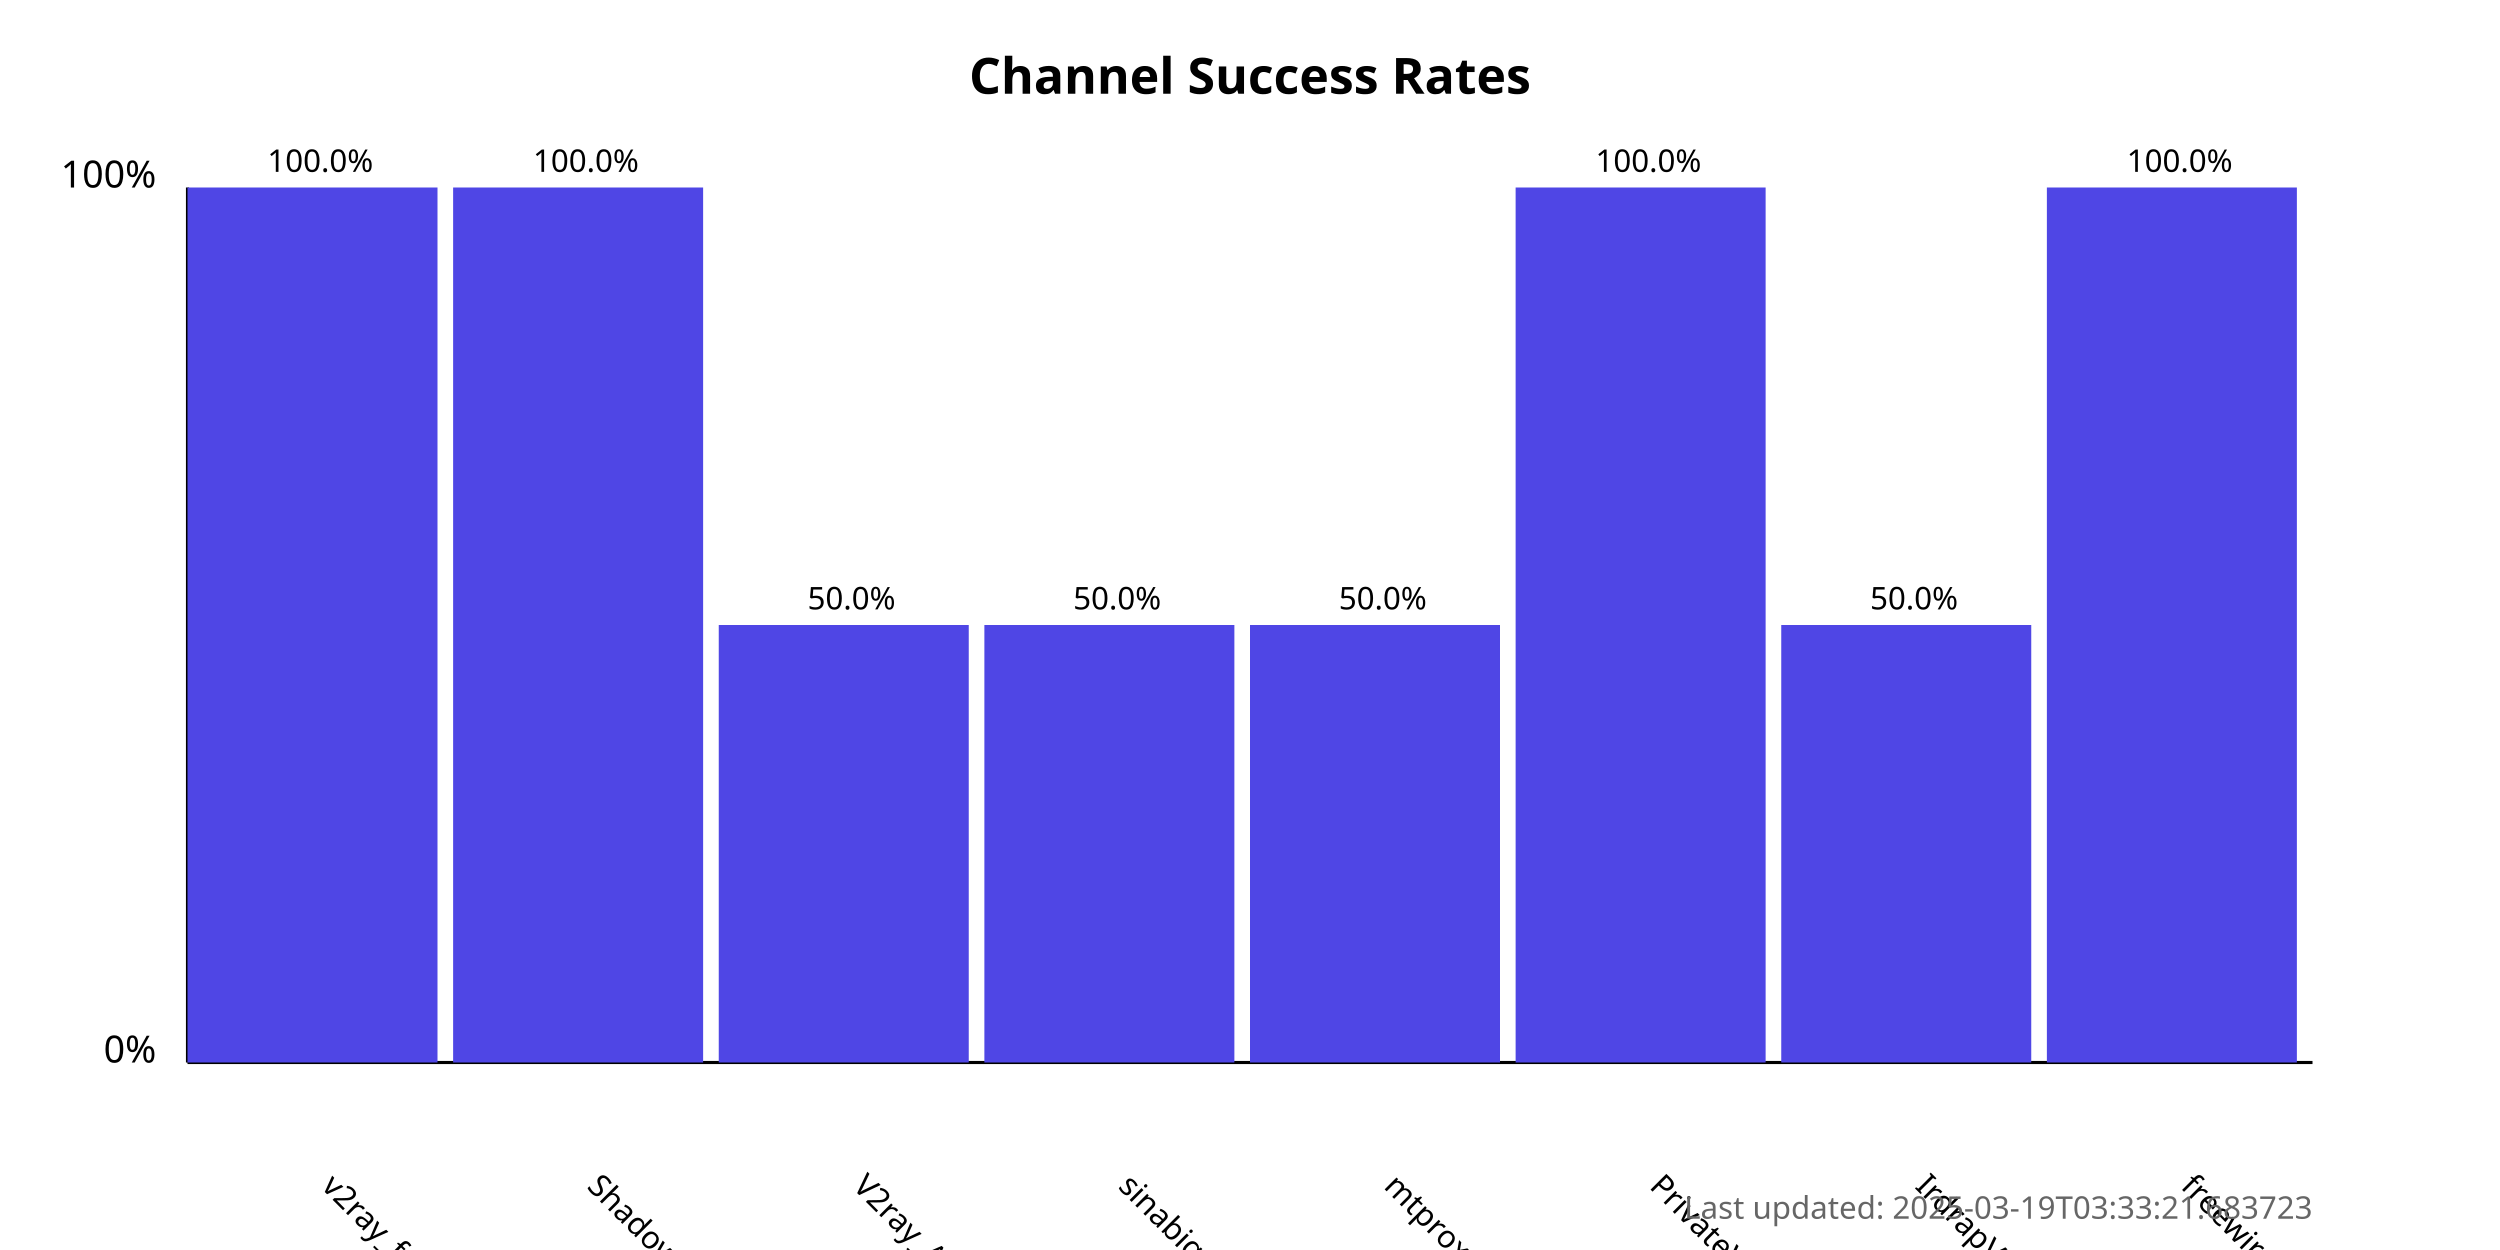
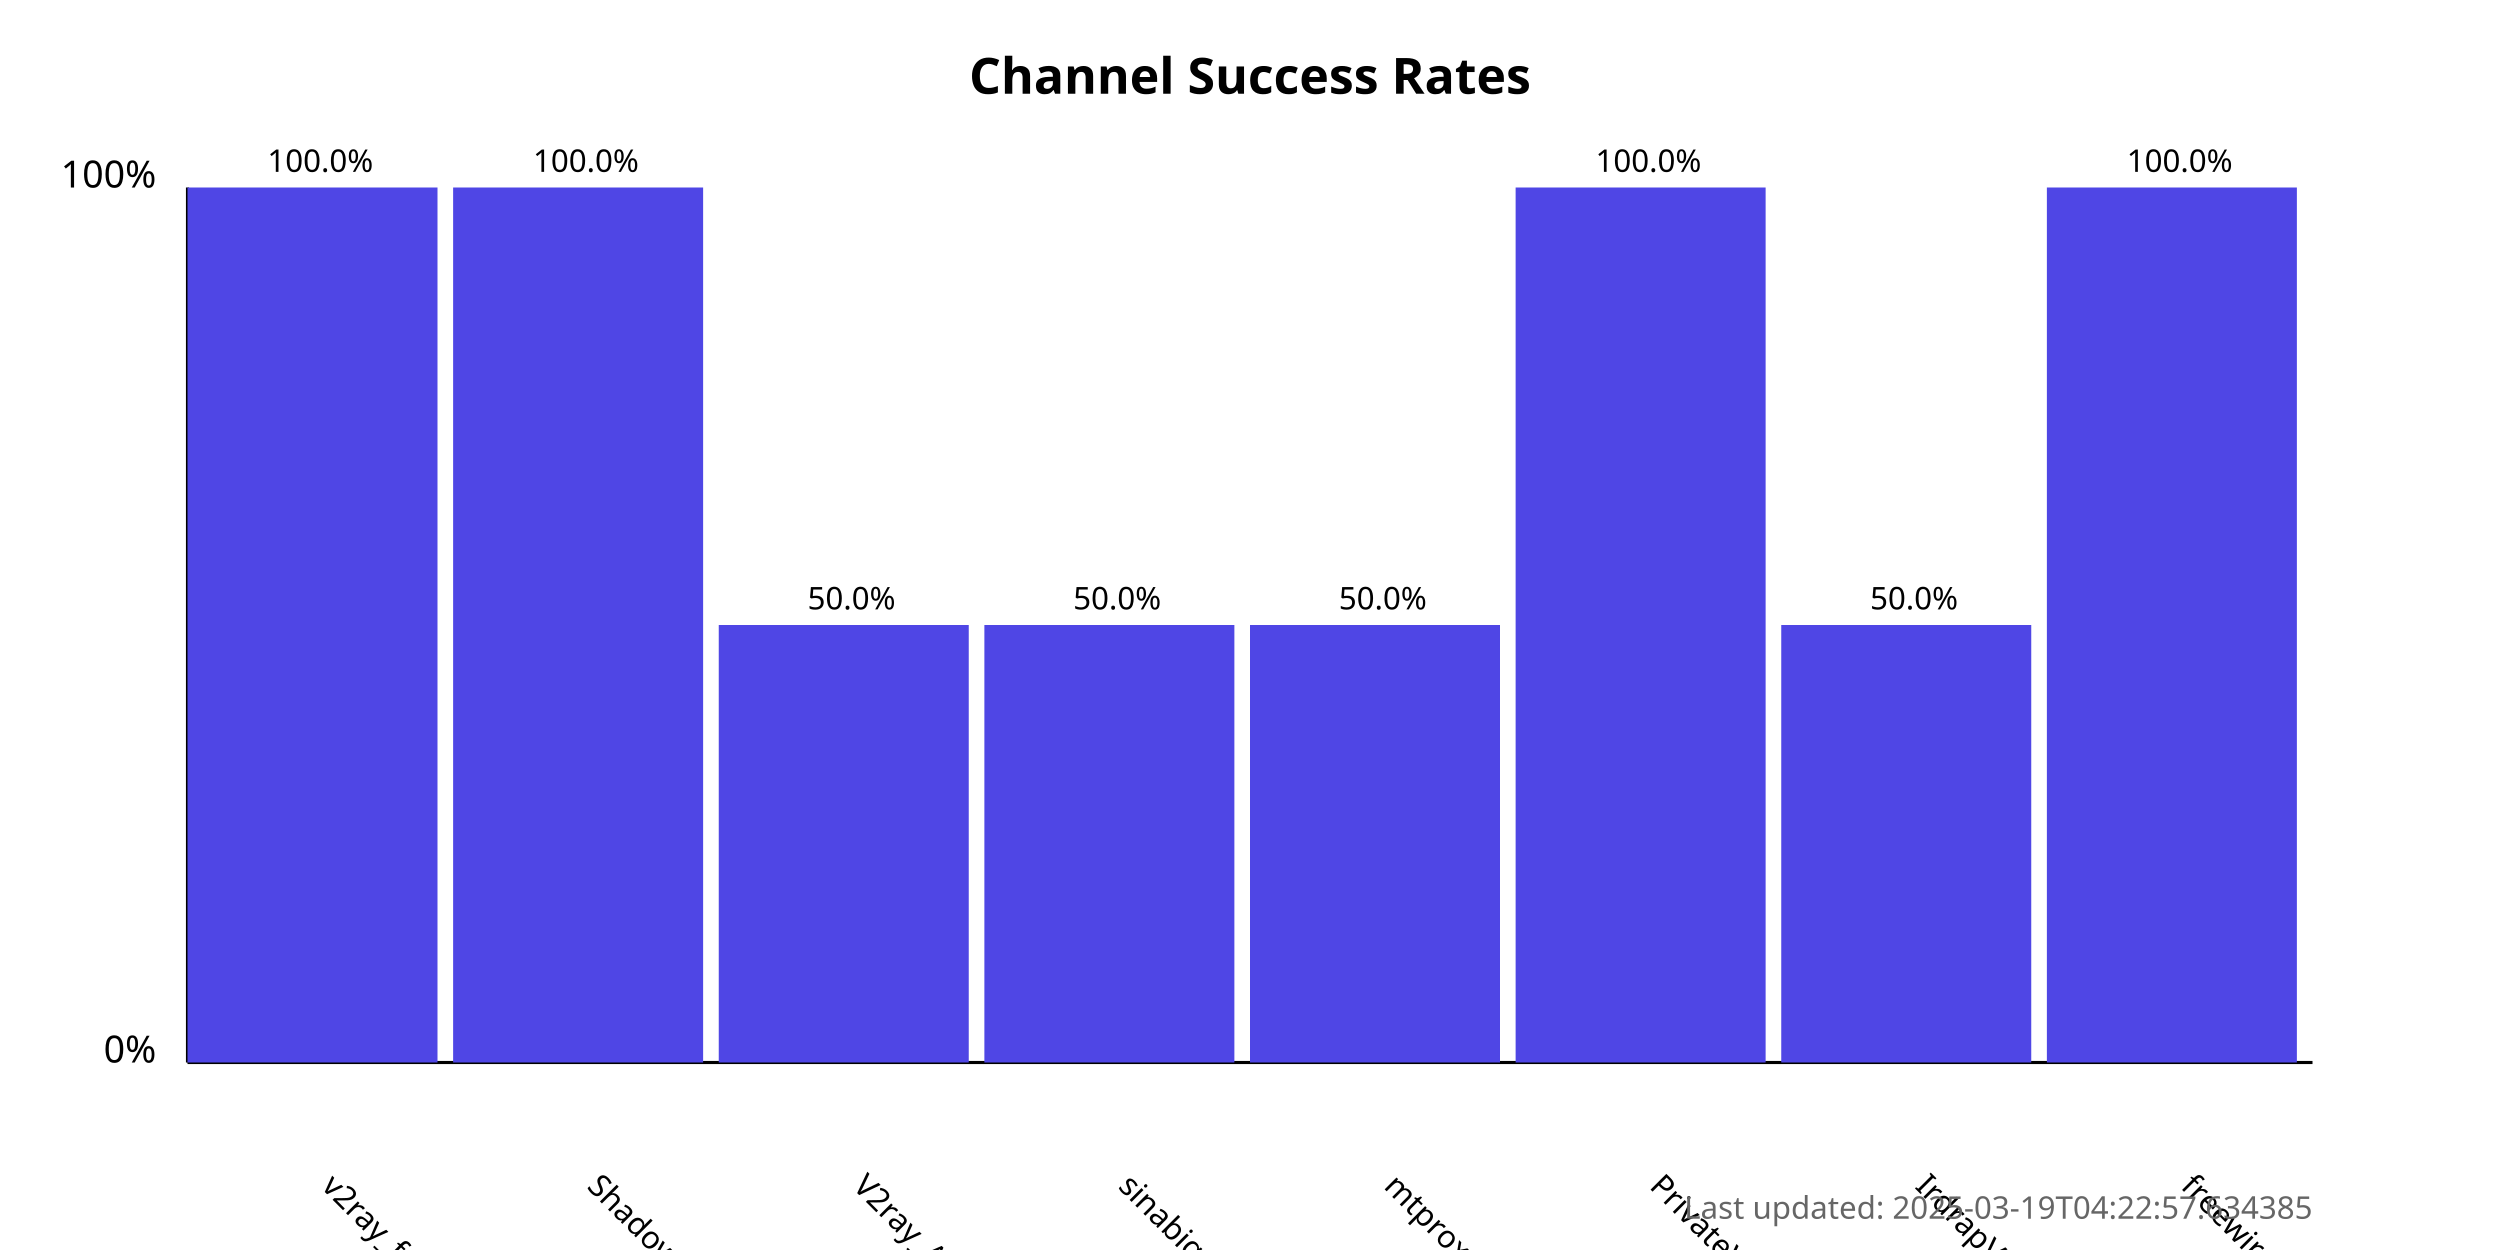
<svg xmlns="http://www.w3.org/2000/svg" width="800" height="400">
  <style>
            .chart-title { font: bold 16px sans-serif; }
            .axis-label { font: 12px sans-serif; }
            .tick-label { font: 10px sans-serif; }
            .bar { fill: #4f46e5; }
            .bar:hover { fill: #6366f1; }
            .timestamp { font: 10px sans-serif; fill: #666; }
        </style>
  <text x="400.0" y="30" text-anchor="middle" class="chart-title">
            Channel Success Rates
        </text>
  <line x1="60" y1="340" x2="60" y2="60" stroke="black" stroke-width="1" />
  <line x1="60" y1="340" x2="740" y2="340" stroke="black" stroke-width="1" />
  <text x="50" y="340" text-anchor="end" class="axis-label">0%</text>
  <text x="50" y="60" text-anchor="end" class="axis-label">100%</text>
  <g>
    <rect x="60" y="60.0" width="80.0" height="280.0" class="bar" />
    <text x="102.5" y="380" transform="rotate(45, 102.5, 380)" text-anchor="start" class="tick-label">
                v2ray_free_conf
            </text>
    <text x="102.5" y="55.0" text-anchor="middle" class="tick-label">
                100.0%
            </text>
  </g>
  <g>
    <rect x="145.0" y="60.0" width="80.0" height="280.0" class="bar" />
    <text x="187.5" y="380" transform="rotate(45, 187.5, 380)" text-anchor="start" class="tick-label">
                ShadowProxy66
            </text>
    <text x="187.5" y="55.0" text-anchor="middle" class="tick-label">
                100.0%
            </text>
  </g>
  <g>
    <rect x="230.0" y="200.0" width="80.0" height="140.0" class="bar" />
    <text x="272.5" y="380" transform="rotate(45, 272.5, 380)" text-anchor="start" class="tick-label">
                V2ray_Alpha
            </text>
    <text x="272.5" y="195.0" text-anchor="middle" class="tick-label">
                50.0%
            </text>
  </g>
  <g>
    <rect x="315.0" y="200.0" width="80.0" height="140.0" class="bar" />
    <text x="357.5" y="380" transform="rotate(45, 357.5, 380)" text-anchor="start" class="tick-label">
                sinabigo
            </text>
    <text x="357.5" y="195.0" text-anchor="middle" class="tick-label">
                50.0%
            </text>
  </g>
  <g>
    <rect x="400.0" y="200.0" width="80.0" height="140.0" class="bar" />
    <text x="442.5" y="380" transform="rotate(45, 442.5, 380)" text-anchor="start" class="tick-label">
                mtproxy_lists
            </text>
    <text x="442.5" y="195.0" text-anchor="middle" class="tick-label">
                50.0%
            </text>
  </g>
  <g>
    <rect x="485.0" y="60.0" width="80.0" height="280.0" class="bar" />
    <text x="527.5" y="380" transform="rotate(45, 527.5, 380)" text-anchor="start" class="tick-label">
                PrivateVPNs
            </text>
    <text x="527.5" y="55.0" text-anchor="middle" class="tick-label">
                100.0%
            </text>
  </g>
  <g>
    <rect x="570.0" y="200.0" width="80.0" height="140.0" class="bar" />
    <text x="612.5" y="380" transform="rotate(45, 612.5, 380)" text-anchor="start" class="tick-label">
                IrdrapVPNnews
            </text>
    <text x="612.5" y="195.0" text-anchor="middle" class="tick-label">
                50.0%
            </text>
  </g>
  <g>
    <rect x="655.0" y="60.0" width="80.0" height="280.0" class="bar" />
    <text x="697.5" y="380" transform="rotate(45, 697.5, 380)" text-anchor="start" class="tick-label">
                freewireguard
            </text>
    <text x="697.5" y="55.0" text-anchor="middle" class="tick-label">
                100.0%
            </text>
  </g>
  <text x="740" y="390" text-anchor="end" class="timestamp">
-             Last updated: 2025-03-19T03:33:21.683723
+             Last updated: 2025-03-19T04:22:57.634385
        </text>
</svg>
